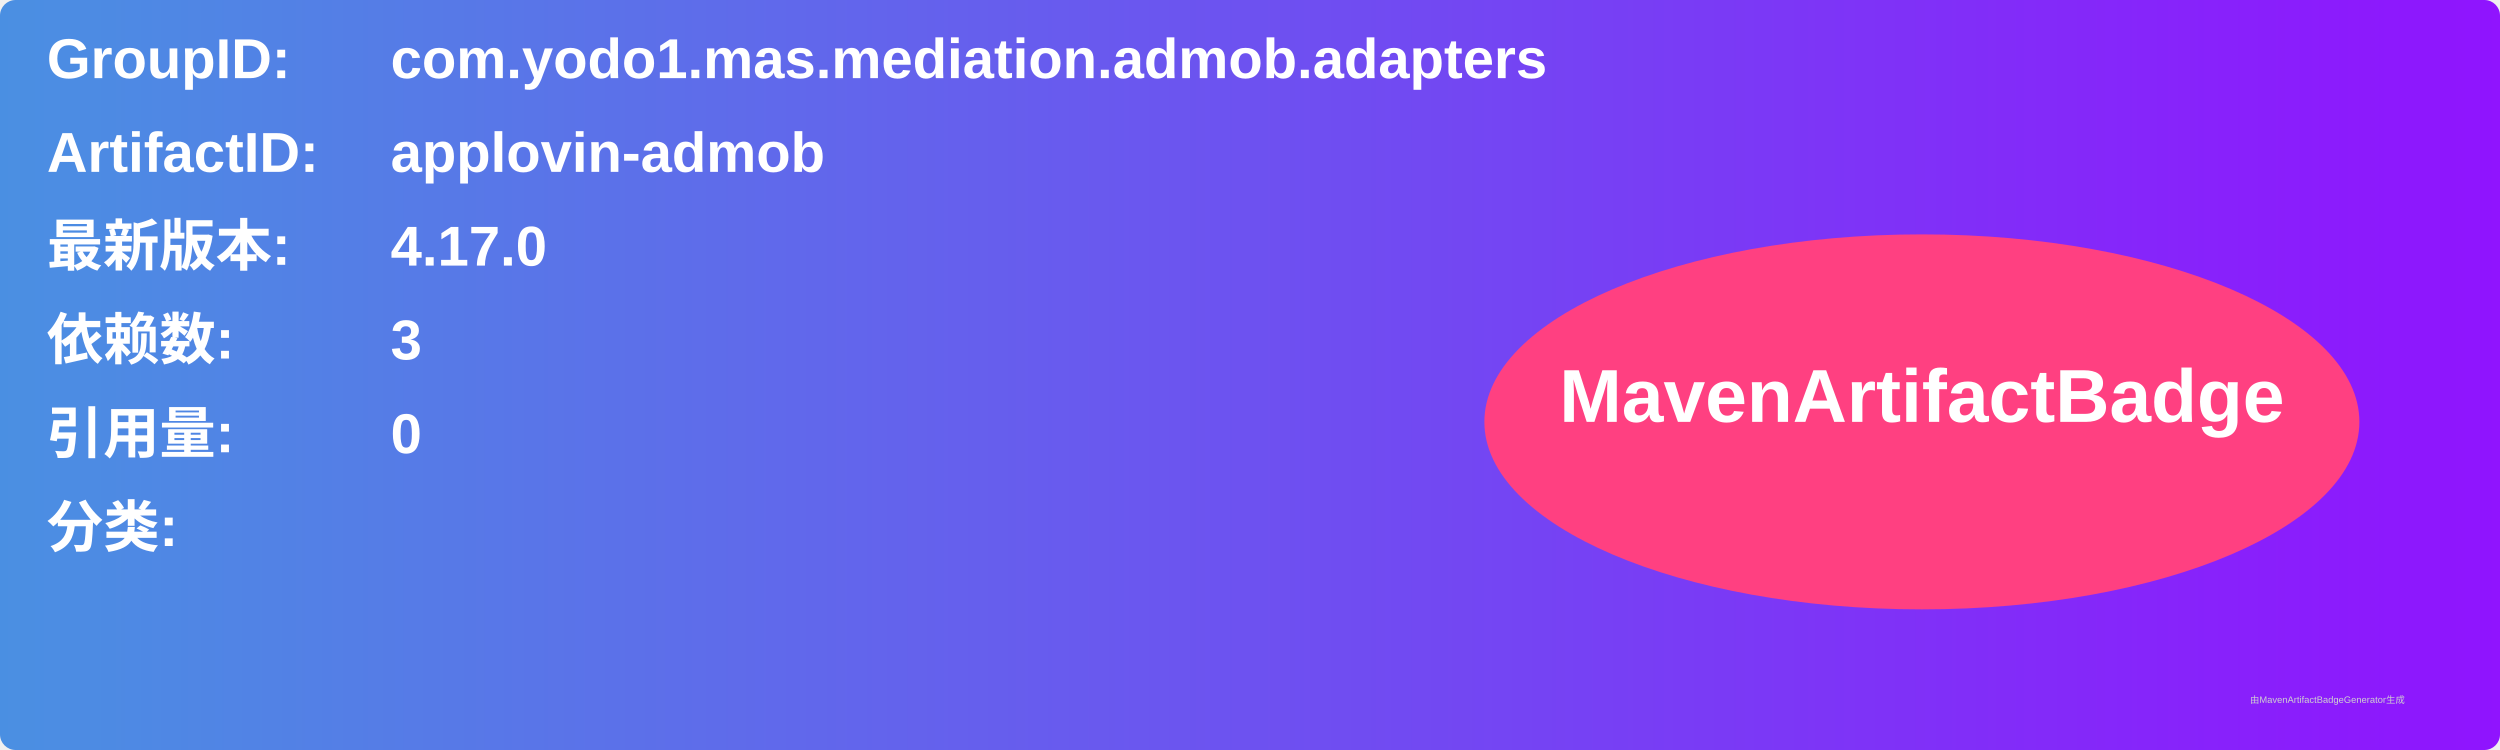
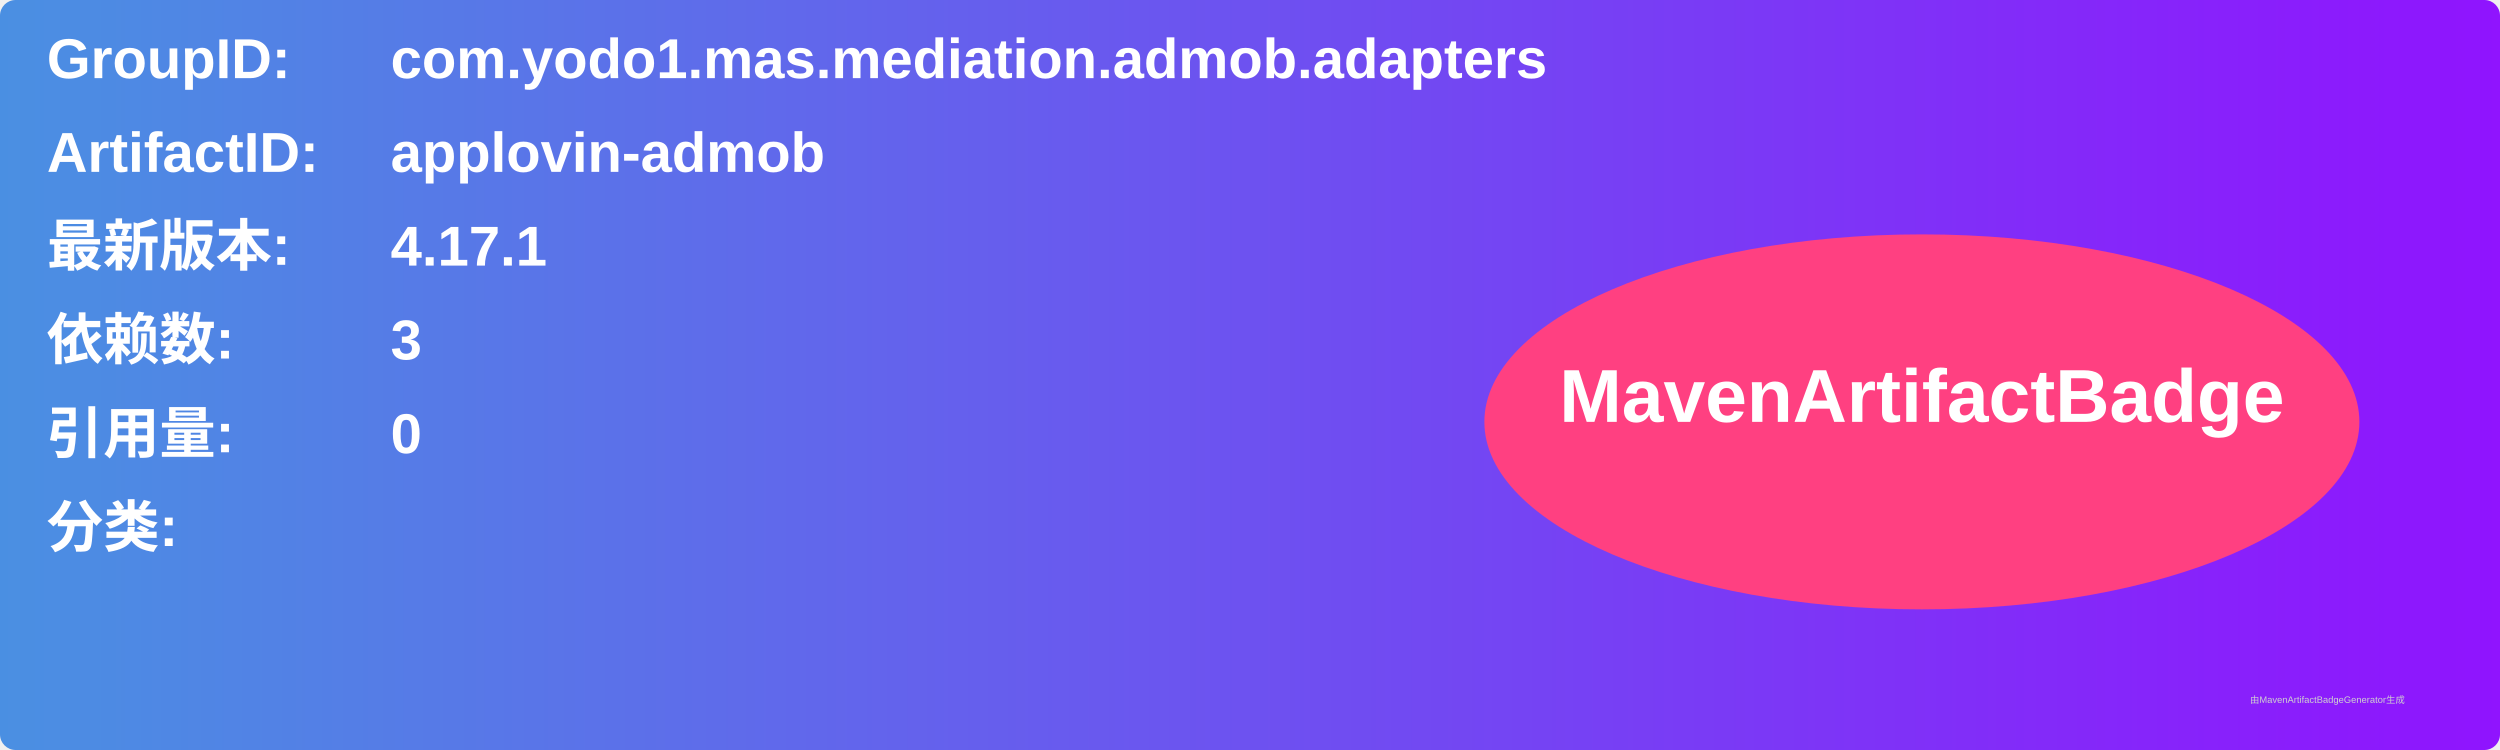
<svg xmlns="http://www.w3.org/2000/svg" width="800" height="240" viewBox="0 0 800 240">
  <linearGradient id="grad" x1="0%" y1="0%" x2="100%" y2="0%">
    <stop offset="0%" stop-color="#4a90e2" />
    <stop offset="100%" stop-color="#9013fe" />
  </linearGradient>
  <rect width="100%" height="100%" rx="5" ry="5" fill="url(#grad)" />
  <g transform="translate(15, 15)">
    <text x="0" y="10" font-family="Arial" font-size="18" fill="white" font-weight="bold" width="260">GroupID:</text>
    <text x="110" y="10" font-family="Arial" font-size="18" fill="white" font-weight="bold" width="460">com.yodo1.mas.mediation.admob.adapters</text>
    <text x="0" y="40" font-family="Arial" font-size="18" fill="white" font-weight="bold" width="260">ArtifactID:</text>
    <text x="110" y="40" font-family="Arial" font-size="18" fill="white" font-weight="bold" width="460">applovin-admob</text>
    <text x="0" y="70" font-family="Arial" font-size="18" fill="white" font-weight="bold">最新版本:</text>
    <text x="110" y="70" font-family="Arial" font-size="18" fill="white" font-weight="bold">
-       <tspan font-weight="bold">4.17.0</tspan>
+       <tspan font-weight="bold">4.17.1</tspan>
    </text>
    <text x="0" y="100" font-family="Arial" font-size="18" fill="white" font-weight="bold">依赖数: </text>
    <text x="110" y="100" font-family="Arial" font-size="18" fill="white">
      <tspan font-weight="bold">3</tspan>
    </text>
    <text x="0" y="130" font-family="Arial" font-size="18" fill="white" font-weight="bold">引用量: </text>
    <text x="110" y="130" font-family="Arial" font-size="18" fill="white">
      <tspan font-weight="bold">0</tspan>
    </text>
    <text x="0" y="160" font-family="Arial" font-size="18" fill="white" font-weight="bold">分类:</text>
    <text x="10" y="190" font-family="Arial" font-size="10" fill="white">
      <tspan font-weight="bold" />
    </text>
    <ellipse cx="600" cy="120" rx="140" ry="60" fill="#ff4081" />
    <text x="600" y="120" text-anchor="middle" font-family="Arial" font-size="24" fill="white" font-weight="bold">MavenArtifactBadge</text>
  </g>
  <text x="720" y="225" font-family="Arial" font-size="3" fill="#d0d0d0">由MavenArtifactBadgeGenerator生成</text>
</svg>
